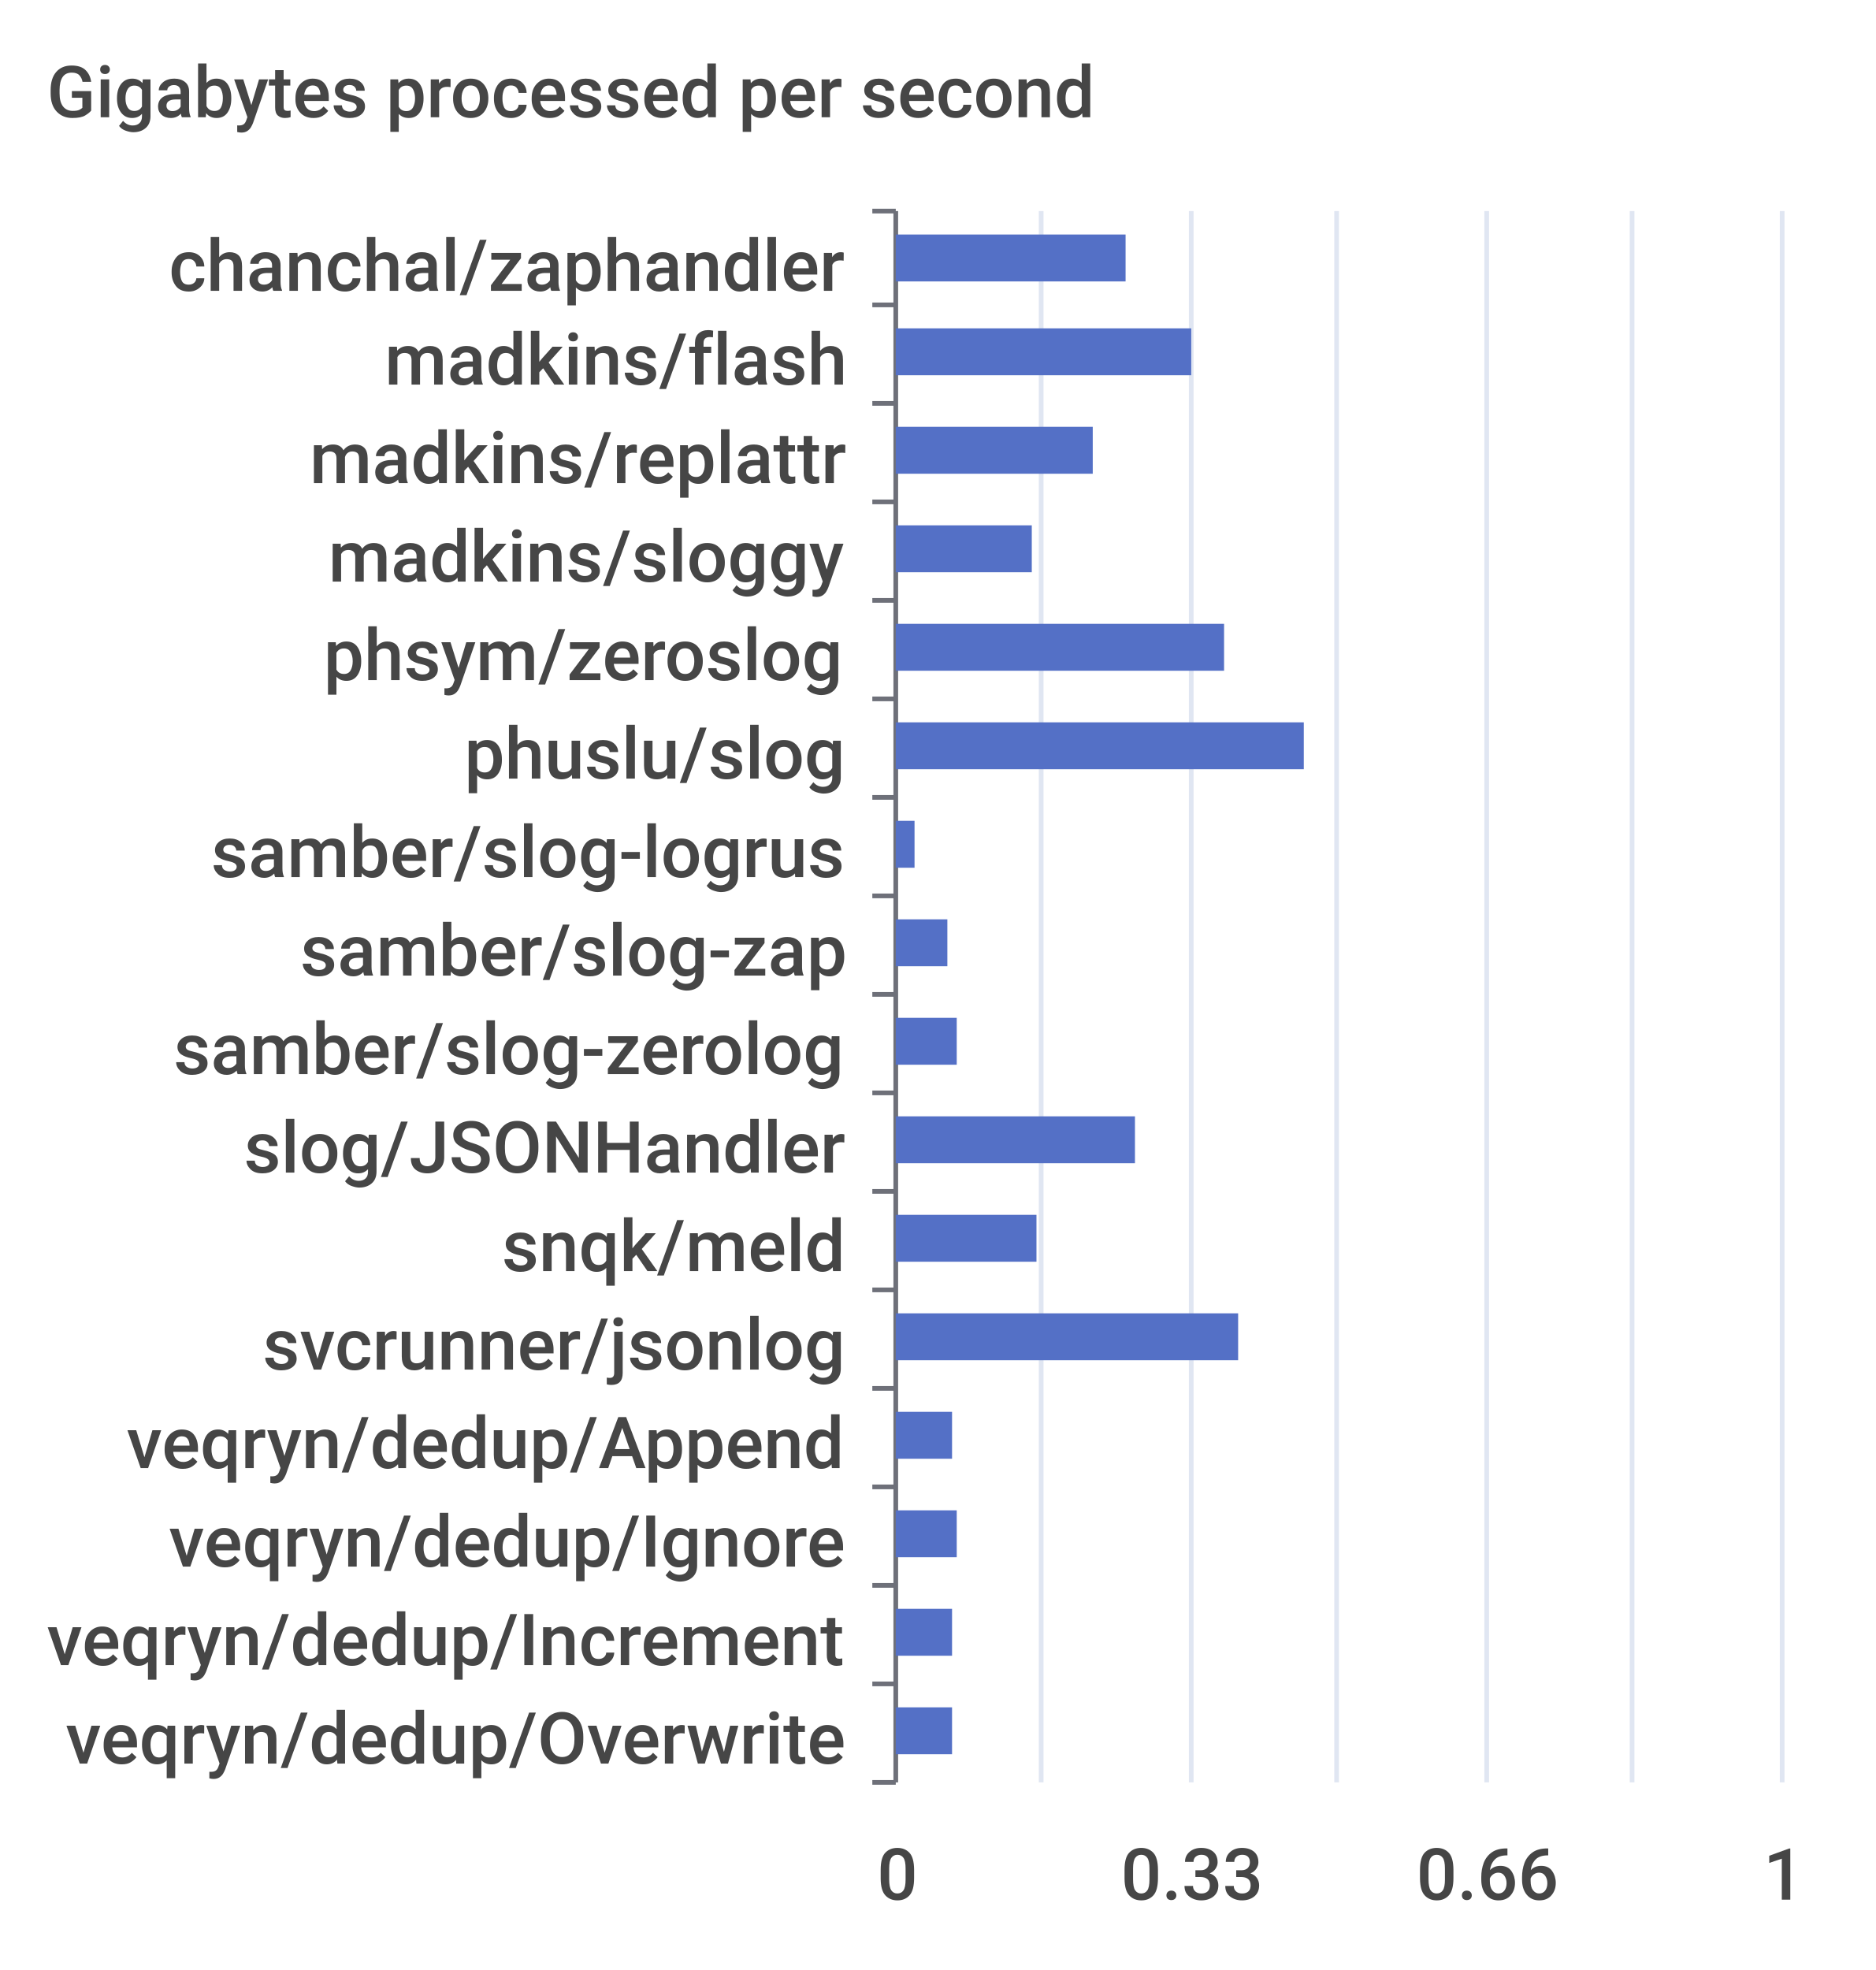
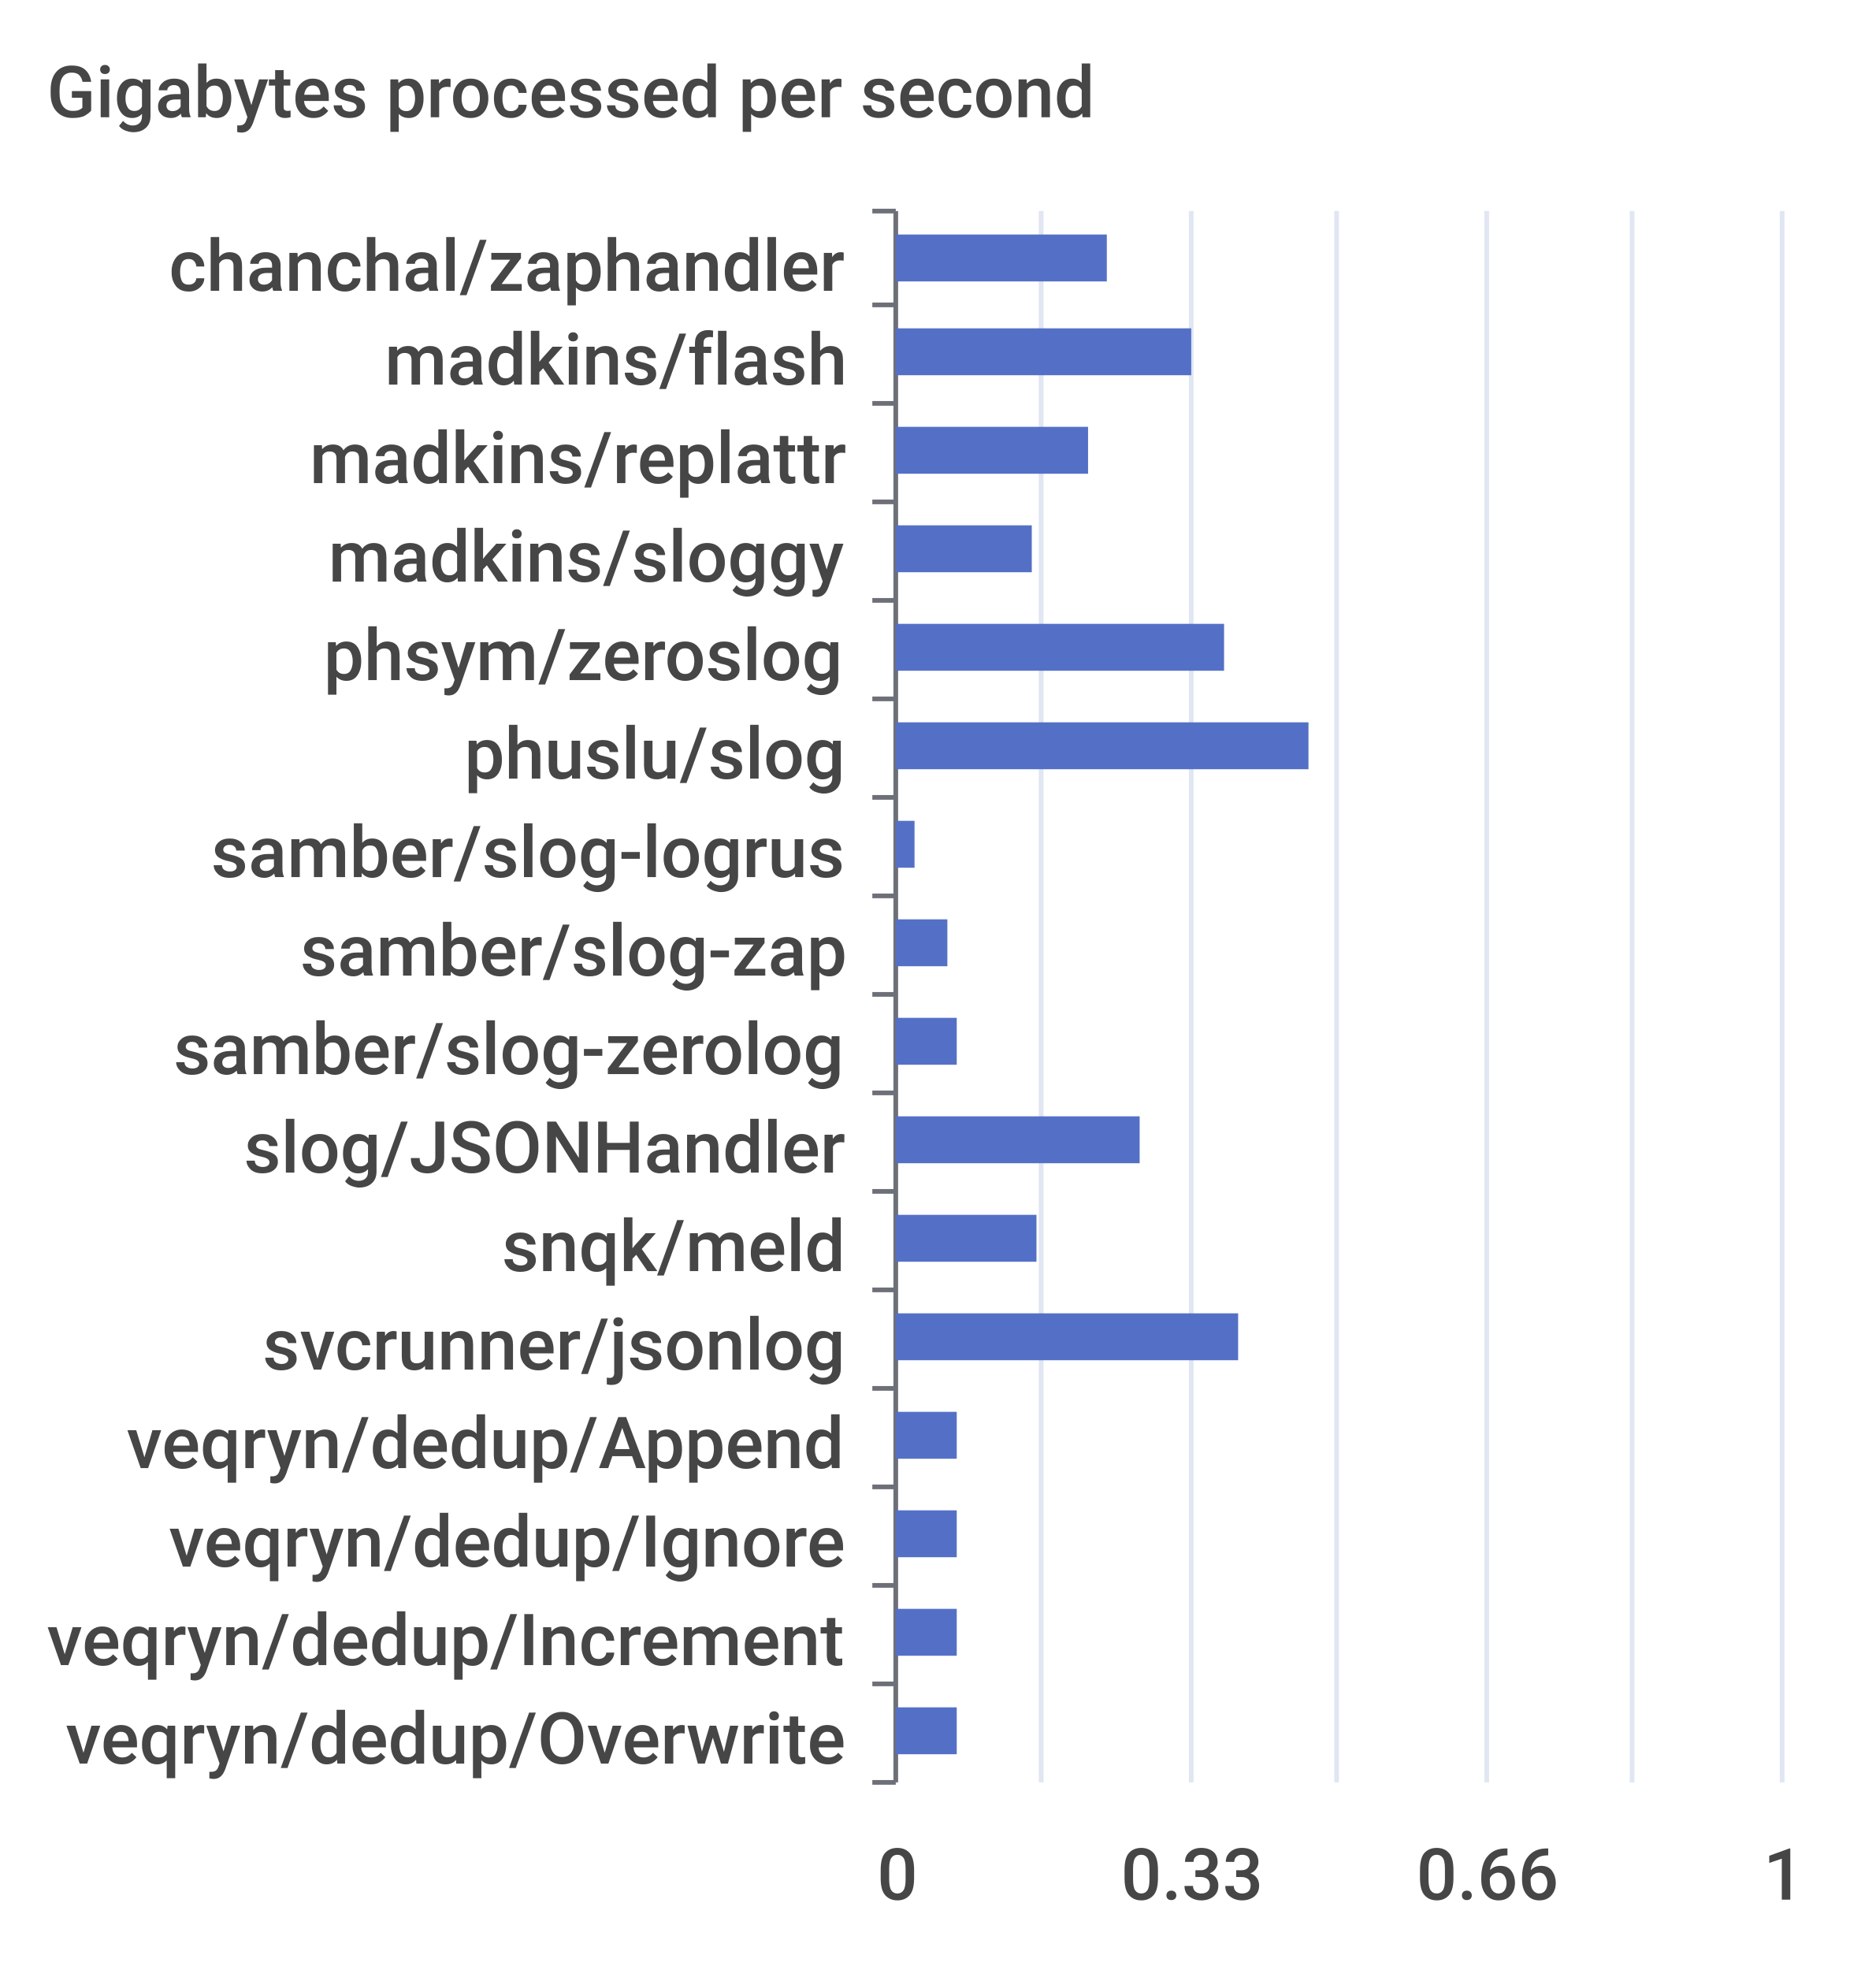
<svg xmlns="http://www.w3.org/2000/svg" width="400" height="420">\n<path d="M 0 0 L 400 0 L 400 420 L 0 420 L 0 0" style="stroke-width:0;stroke:none;fill:rgba(255,255,255,1.0)" />
  <text x="10" y="25" style="stroke-width:0;stroke:none;fill:rgba(70,70,70,1.0);font-size:15.3px;font-family:'Roboto Medium',sans-serif">Gigabytes processed per second</text>
  <path d="M 186 45 L 191 45" style="stroke-width:1;stroke:rgba(110,112,121,1.0);fill:none" />
  <path d="M 186 65 L 191 65" style="stroke-width:1;stroke:rgba(110,112,121,1.0);fill:none" />
  <path d="M 186 86 L 191 86" style="stroke-width:1;stroke:rgba(110,112,121,1.0);fill:none" />
  <path d="M 186 107 L 191 107" style="stroke-width:1;stroke:rgba(110,112,121,1.0);fill:none" />
  <path d="M 186 128 L 191 128" style="stroke-width:1;stroke:rgba(110,112,121,1.0);fill:none" />
  <path d="M 186 149 L 191 149" style="stroke-width:1;stroke:rgba(110,112,121,1.0);fill:none" />
  <path d="M 186 170 L 191 170" style="stroke-width:1;stroke:rgba(110,112,121,1.0);fill:none" />
  <path d="M 186 191 L 191 191" style="stroke-width:1;stroke:rgba(110,112,121,1.0);fill:none" />
  <path d="M 186 212 L 191 212" style="stroke-width:1;stroke:rgba(110,112,121,1.0);fill:none" />
  <path d="M 186 233 L 191 233" style="stroke-width:1;stroke:rgba(110,112,121,1.0);fill:none" />
  <path d="M 186 254 L 191 254" style="stroke-width:1;stroke:rgba(110,112,121,1.0);fill:none" />
  <path d="M 186 275 L 191 275" style="stroke-width:1;stroke:rgba(110,112,121,1.0);fill:none" />
  <path d="M 186 296 L 191 296" style="stroke-width:1;stroke:rgba(110,112,121,1.0);fill:none" />
  <path d="M 186 317 L 191 317" style="stroke-width:1;stroke:rgba(110,112,121,1.0);fill:none" />
  <path d="M 186 338 L 191 338" style="stroke-width:1;stroke:rgba(110,112,121,1.0);fill:none" />
  <path d="M 186 359 L 191 359" style="stroke-width:1;stroke:rgba(110,112,121,1.0);fill:none" />
  <path d="M 186 380 L 191 380" style="stroke-width:1;stroke:rgba(110,112,121,1.0);fill:none" />
  <path d="M 191 45 L 191 380" style="stroke-width:1;stroke:rgba(110,112,121,1.0);fill:none" />
  <text x="36" y="62" style="stroke-width:0;stroke:none;fill:rgba(70,70,70,1.0);font-size:15.3px;font-family:'Roboto Medium',sans-serif">chanchal/zaphandler</text>
  <text x="82" y="82" style="stroke-width:0;stroke:none;fill:rgba(70,70,70,1.0);font-size:15.3px;font-family:'Roboto Medium',sans-serif">madkins/flash</text>
  <text x="66" y="103" style="stroke-width:0;stroke:none;fill:rgba(70,70,70,1.0);font-size:15.3px;font-family:'Roboto Medium',sans-serif">madkins/replattr</text>
  <text x="70" y="124" style="stroke-width:0;stroke:none;fill:rgba(70,70,70,1.0);font-size:15.3px;font-family:'Roboto Medium',sans-serif">madkins/sloggy</text>
  <text x="69" y="145" style="stroke-width:0;stroke:none;fill:rgba(70,70,70,1.0);font-size:15.3px;font-family:'Roboto Medium',sans-serif">phsym/zeroslog</text>
  <text x="99" y="166" style="stroke-width:0;stroke:none;fill:rgba(70,70,70,1.0);font-size:15.3px;font-family:'Roboto Medium',sans-serif">phuslu/slog</text>
  <text x="45" y="187" style="stroke-width:0;stroke:none;fill:rgba(70,70,70,1.0);font-size:15.3px;font-family:'Roboto Medium',sans-serif">samber/slog-logrus</text>
  <text x="64" y="208" style="stroke-width:0;stroke:none;fill:rgba(70,70,70,1.0);font-size:15.3px;font-family:'Roboto Medium',sans-serif">samber/slog-zap</text>
  <text x="37" y="229" style="stroke-width:0;stroke:none;fill:rgba(70,70,70,1.0);font-size:15.3px;font-family:'Roboto Medium',sans-serif">samber/slog-zerolog</text>
  <text x="52" y="250" style="stroke-width:0;stroke:none;fill:rgba(70,70,70,1.0);font-size:15.3px;font-family:'Roboto Medium',sans-serif">slog/JSONHandler</text>
  <text x="107" y="271" style="stroke-width:0;stroke:none;fill:rgba(70,70,70,1.0);font-size:15.3px;font-family:'Roboto Medium',sans-serif">snqk/meld</text>
  <text x="56" y="292" style="stroke-width:0;stroke:none;fill:rgba(70,70,70,1.0);font-size:15.3px;font-family:'Roboto Medium',sans-serif">svcrunner/jsonlog</text>
  <text x="27" y="313" style="stroke-width:0;stroke:none;fill:rgba(70,70,70,1.0);font-size:15.3px;font-family:'Roboto Medium',sans-serif">veqryn/dedup/Append</text>
  <text x="36" y="334" style="stroke-width:0;stroke:none;fill:rgba(70,70,70,1.0);font-size:15.3px;font-family:'Roboto Medium',sans-serif">veqryn/dedup/Ignore</text>
  <text x="10" y="355" style="stroke-width:0;stroke:none;fill:rgba(70,70,70,1.0);font-size:15.3px;font-family:'Roboto Medium',sans-serif">veqryn/dedup/Increment</text>
  <text x="14" y="376" style="stroke-width:0;stroke:none;fill:rgba(70,70,70,1.0);font-size:15.3px;font-family:'Roboto Medium',sans-serif">veqryn/dedup/Overwrite</text>
  <text x="187" y="405" style="stroke-width:0;stroke:none;fill:rgba(70,70,70,1.0);font-size:15.3px;font-family:'Roboto Medium',sans-serif">0</text>
  <text x="239" y="405" style="stroke-width:0;stroke:none;fill:rgba(70,70,70,1.0);font-size:15.3px;font-family:'Roboto Medium',sans-serif">0.33</text>
  <text x="302" y="405" style="stroke-width:0;stroke:none;fill:rgba(70,70,70,1.0);font-size:15.3px;font-family:'Roboto Medium',sans-serif">0.66</text>
  <text x="376" y="405" style="stroke-width:0;stroke:none;fill:rgba(70,70,70,1.0);font-size:15.3px;font-family:'Roboto Medium',sans-serif">1</text>
  <path d="M 222 45 L 222 380" style="stroke-width:1;stroke:rgba(224,230,242,1.0);fill:none" />
  <path d="M 254 45 L 254 380" style="stroke-width:1;stroke:rgba(224,230,242,1.0);fill:none" />
  <path d="M 285 45 L 285 380" style="stroke-width:1;stroke:rgba(224,230,242,1.0);fill:none" />
  <path d="M 317 45 L 317 380" style="stroke-width:1;stroke:rgba(224,230,242,1.0);fill:none" />
  <path d="M 348 45 L 348 380" style="stroke-width:1;stroke:rgba(224,230,242,1.0);fill:none" />
  <path d="M 380 45 L 380 380" style="stroke-width:1;stroke:rgba(224,230,242,1.0);fill:none" />
-   <path d="M 191 364 L 203 364 L 203 374 L 191 374 L 191 364" style="stroke-width:0;stroke:none;fill:rgba(84,112,198,1.0)" />
-   <path d="M 191 343 L 203 343 L 203 353 L 191 353 L 191 343" style="stroke-width:0;stroke:none;fill:rgba(84,112,198,1.0)" />
+   <path d="M 191 364 L 204 364 L 204 374 L 191 374 L 191 364" style="stroke-width:0;stroke:none;fill:rgba(84,112,198,1.0)" />
+   <path d="M 191 343 L 204 343 L 204 353 L 191 353 L 191 343" style="stroke-width:0;stroke:none;fill:rgba(84,112,198,1.0)" />
  <path d="M 191 322 L 204 322 L 204 332 L 191 332 L 191 322" style="stroke-width:0;stroke:none;fill:rgba(84,112,198,1.0)" />
-   <path d="M 191 301 L 203 301 L 203 311 L 191 311 L 191 301" style="stroke-width:0;stroke:none;fill:rgba(84,112,198,1.0)" />
+   <path d="M 191 301 L 204 301 L 204 311 L 191 311 L 191 301" style="stroke-width:0;stroke:none;fill:rgba(84,112,198,1.0)" />
  <path d="M 191 280 L 264 280 L 264 290 L 191 290 L 191 280" style="stroke-width:0;stroke:none;fill:rgba(84,112,198,1.0)" />
  <path d="M 191 259 L 221 259 L 221 269 L 191 269 L 191 259" style="stroke-width:0;stroke:none;fill:rgba(84,112,198,1.0)" />
-   <path d="M 191 238 L 242 238 L 242 248 L 191 248 L 191 238" style="stroke-width:0;stroke:none;fill:rgba(84,112,198,1.0)" />
+   <path d="M 191 238 L 243 238 L 243 248 L 191 248 L 191 238" style="stroke-width:0;stroke:none;fill:rgba(84,112,198,1.0)" />
  <path d="M 191 217 L 204 217 L 204 227 L 191 227 L 191 217" style="stroke-width:0;stroke:none;fill:rgba(84,112,198,1.0)" />
  <path d="M 191 196 L 202 196 L 202 206 L 191 206 L 191 196" style="stroke-width:0;stroke:none;fill:rgba(84,112,198,1.0)" />
  <path d="M 191 175 L 195 175 L 195 185 L 191 185 L 191 175" style="stroke-width:0;stroke:none;fill:rgba(84,112,198,1.0)" />
-   <path d="M 191 154 L 278 154 L 278 164 L 191 164 L 191 154" style="stroke-width:0;stroke:none;fill:rgba(84,112,198,1.0)" />
+   <path d="M 191 154 L 279 154 L 279 164 L 191 164 L 191 154" style="stroke-width:0;stroke:none;fill:rgba(84,112,198,1.0)" />
  <path d="M 191 133 L 261 133 L 261 143 L 191 143 L 191 133" style="stroke-width:0;stroke:none;fill:rgba(84,112,198,1.0)" />
  <path d="M 191 112 L 220 112 L 220 122 L 191 122 L 191 112" style="stroke-width:0;stroke:none;fill:rgba(84,112,198,1.0)" />
-   <path d="M 191 91 L 233 91 L 233 101 L 191 101 L 191 91" style="stroke-width:0;stroke:none;fill:rgba(84,112,198,1.0)" />
+   <path d="M 191 91 L 232 91 L 232 101 L 191 101 L 191 91" style="stroke-width:0;stroke:none;fill:rgba(84,112,198,1.0)" />
  <path d="M 191 70 L 254 70 L 254 80 L 191 80 L 191 70" style="stroke-width:0;stroke:none;fill:rgba(84,112,198,1.0)" />
-   <path d="M 191 50 L 240 50 L 240 60 L 191 60 L 191 50" style="stroke-width:0;stroke:none;fill:rgba(84,112,198,1.0)" />
+   <path d="M 191 50 L 236 50 L 236 60 L 191 60 L 191 50" style="stroke-width:0;stroke:none;fill:rgba(84,112,198,1.0)" />
</svg>
